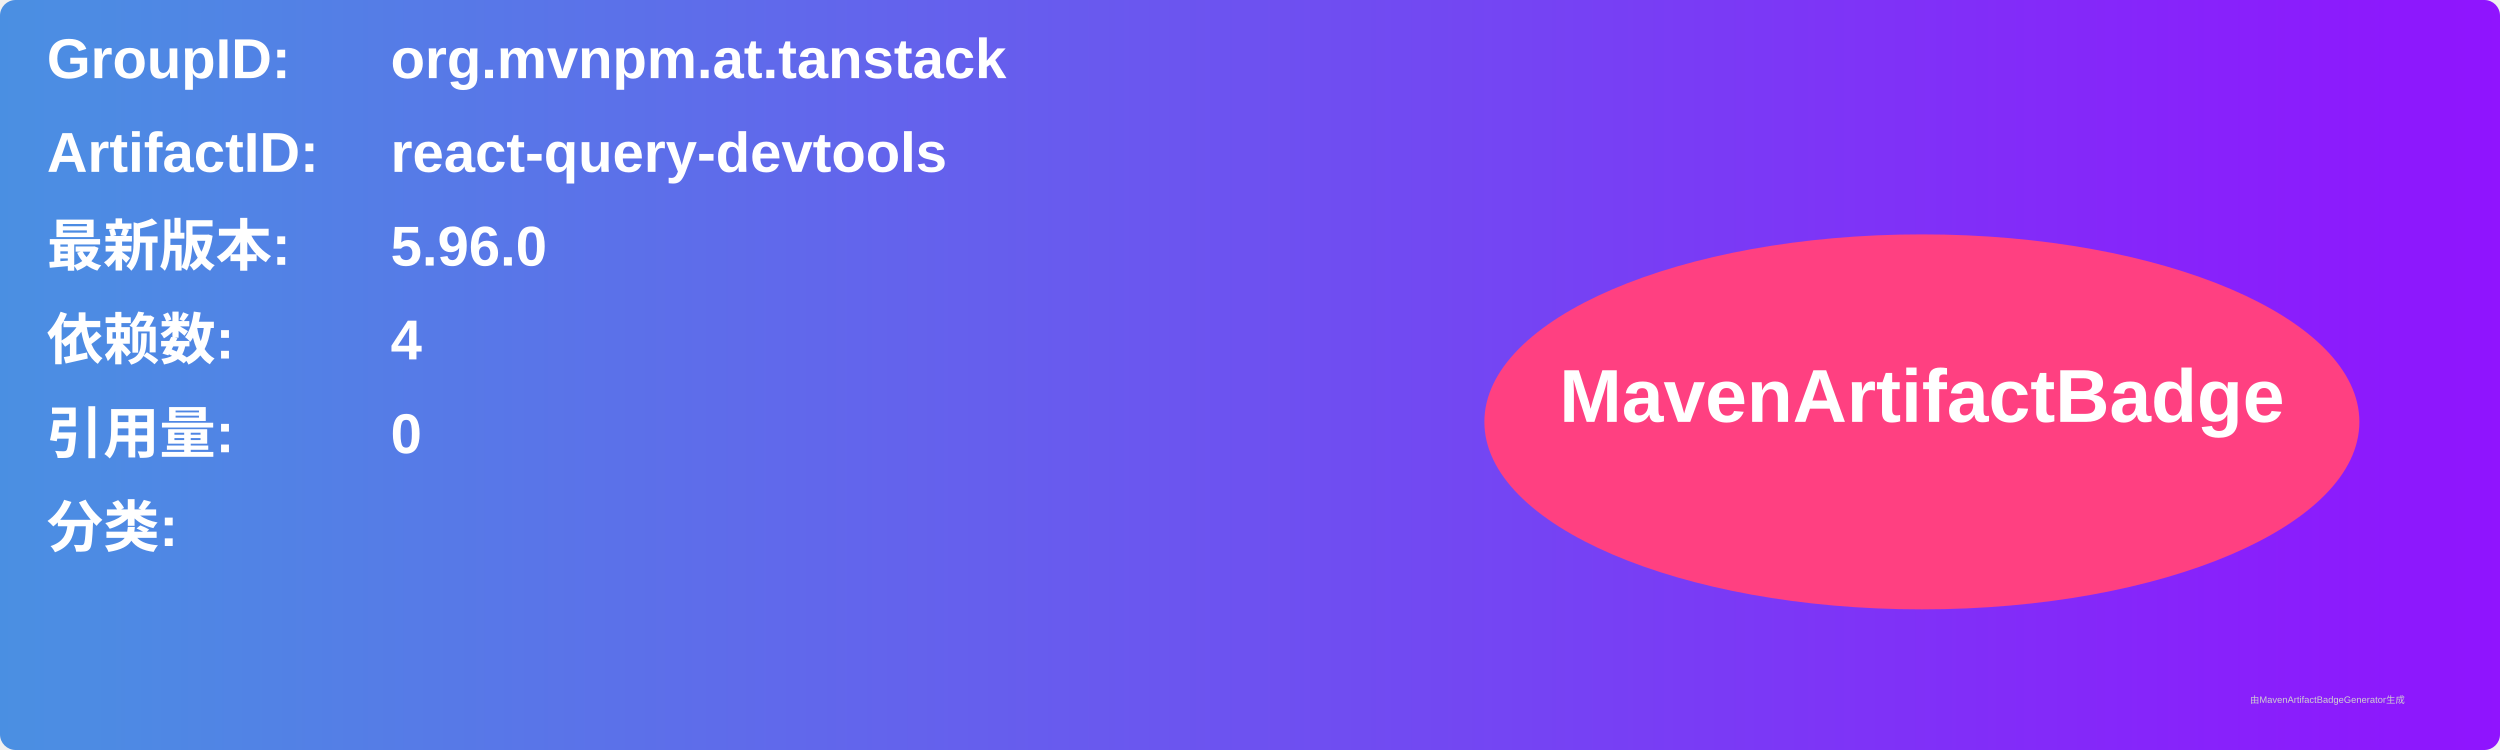
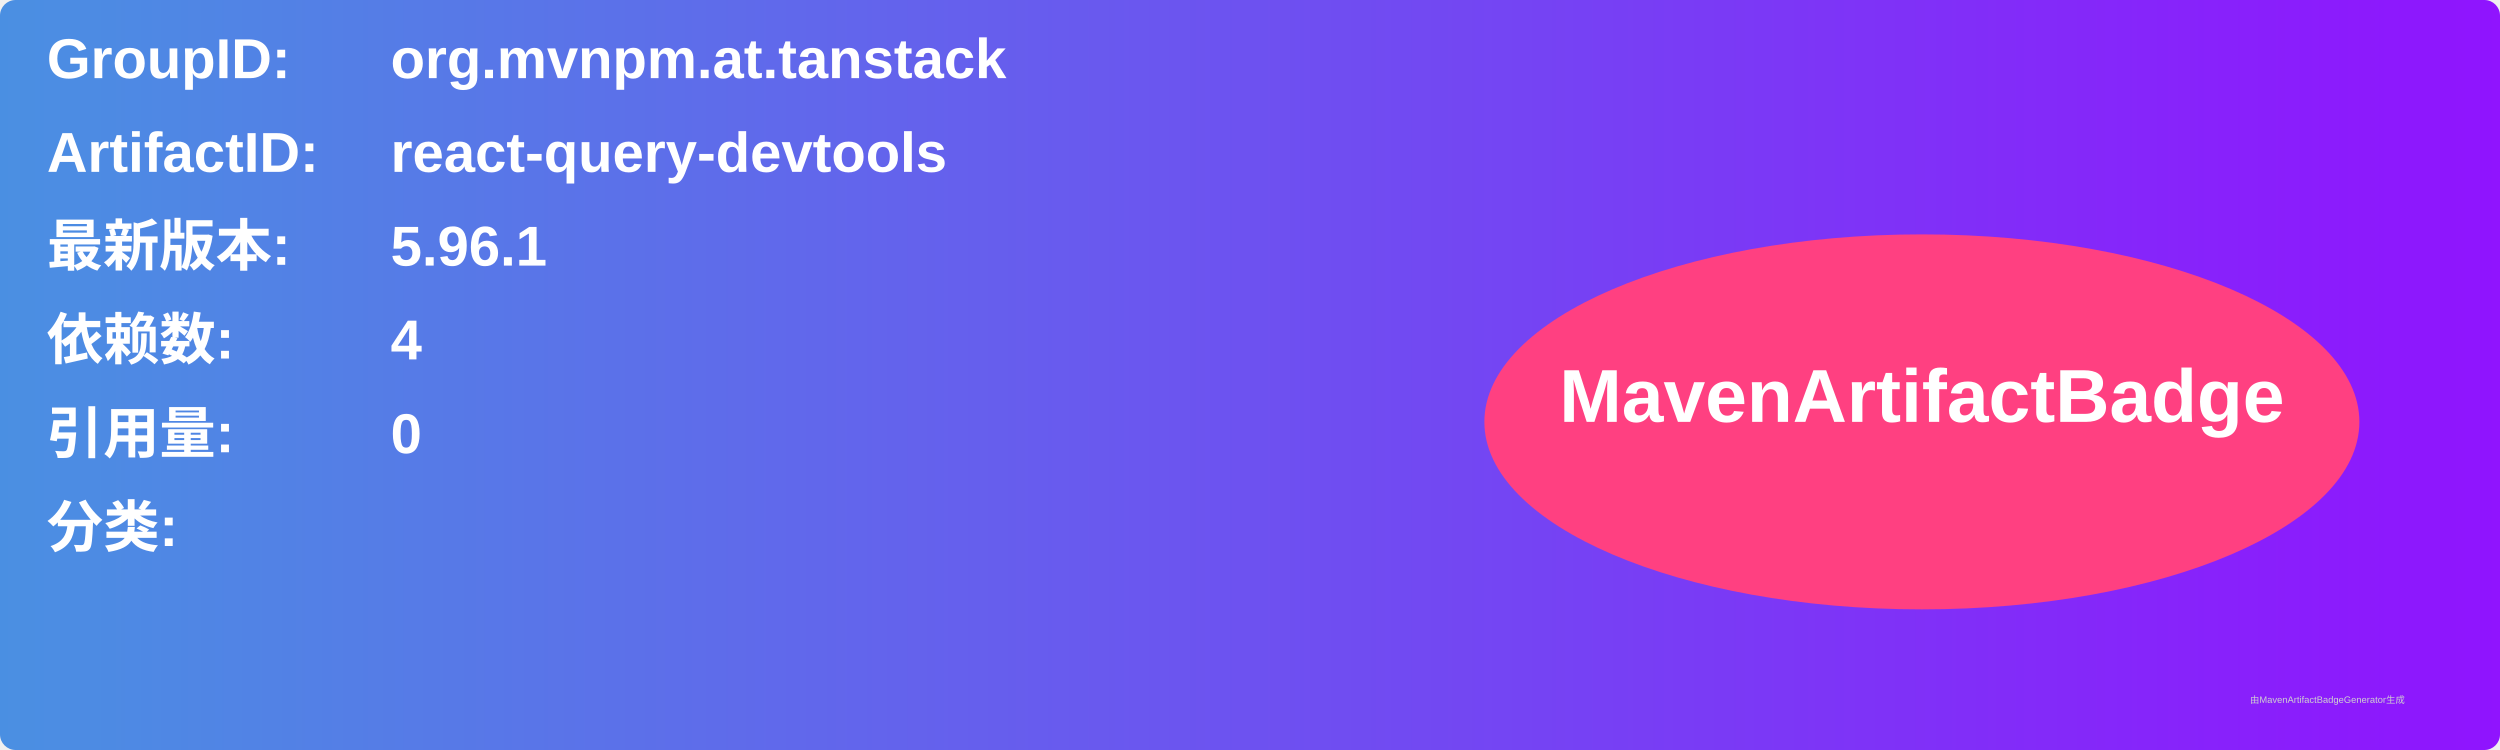
<svg xmlns="http://www.w3.org/2000/svg" width="800" height="240" viewBox="0 0 800 240">
  <linearGradient id="grad" x1="0%" y1="0%" x2="100%" y2="0%">
    <stop offset="0%" stop-color="#4a90e2" />
    <stop offset="100%" stop-color="#9013fe" />
  </linearGradient>
  <rect width="100%" height="100%" rx="5" ry="5" fill="url(#grad)" />
  <g transform="translate(15, 15)">
    <text x="0" y="10" font-family="Arial" font-size="18" fill="white" font-weight="bold" width="260">GroupID:</text>
    <text x="110" y="10" font-family="Arial" font-size="18" fill="white" font-weight="bold" width="460">org.mvnpm.at.tanstack</text>
    <text x="0" y="40" font-family="Arial" font-size="18" fill="white" font-weight="bold" width="260">ArtifactID:</text>
    <text x="110" y="40" font-family="Arial" font-size="18" fill="white" font-weight="bold" width="460">react-query-devtools</text>
    <text x="0" y="70" font-family="Arial" font-size="18" fill="white" font-weight="bold">最新版本:</text>
    <text x="110" y="70" font-family="Arial" font-size="18" fill="white" font-weight="bold">
-       <tspan font-weight="bold">5.96.0</tspan>
+       <tspan font-weight="bold">5.96.1</tspan>
    </text>
    <text x="0" y="100" font-family="Arial" font-size="18" fill="white" font-weight="bold">依赖数: </text>
    <text x="110" y="100" font-family="Arial" font-size="18" fill="white">
      <tspan font-weight="bold">4</tspan>
    </text>
    <text x="0" y="130" font-family="Arial" font-size="18" fill="white" font-weight="bold">引用量: </text>
    <text x="110" y="130" font-family="Arial" font-size="18" fill="white">
      <tspan font-weight="bold">0</tspan>
    </text>
    <text x="0" y="160" font-family="Arial" font-size="18" fill="white" font-weight="bold">分类:</text>
    <text x="10" y="190" font-family="Arial" font-size="10" fill="white">
      <tspan font-weight="bold" />
    </text>
    <ellipse cx="600" cy="120" rx="140" ry="60" fill="#ff4081" />
    <text x="600" y="120" text-anchor="middle" font-family="Arial" font-size="24" fill="white" font-weight="bold">MavenArtifactBadge</text>
  </g>
  <text x="720" y="225" font-family="Arial" font-size="3" fill="#d0d0d0">由MavenArtifactBadgeGenerator生成</text>
</svg>
